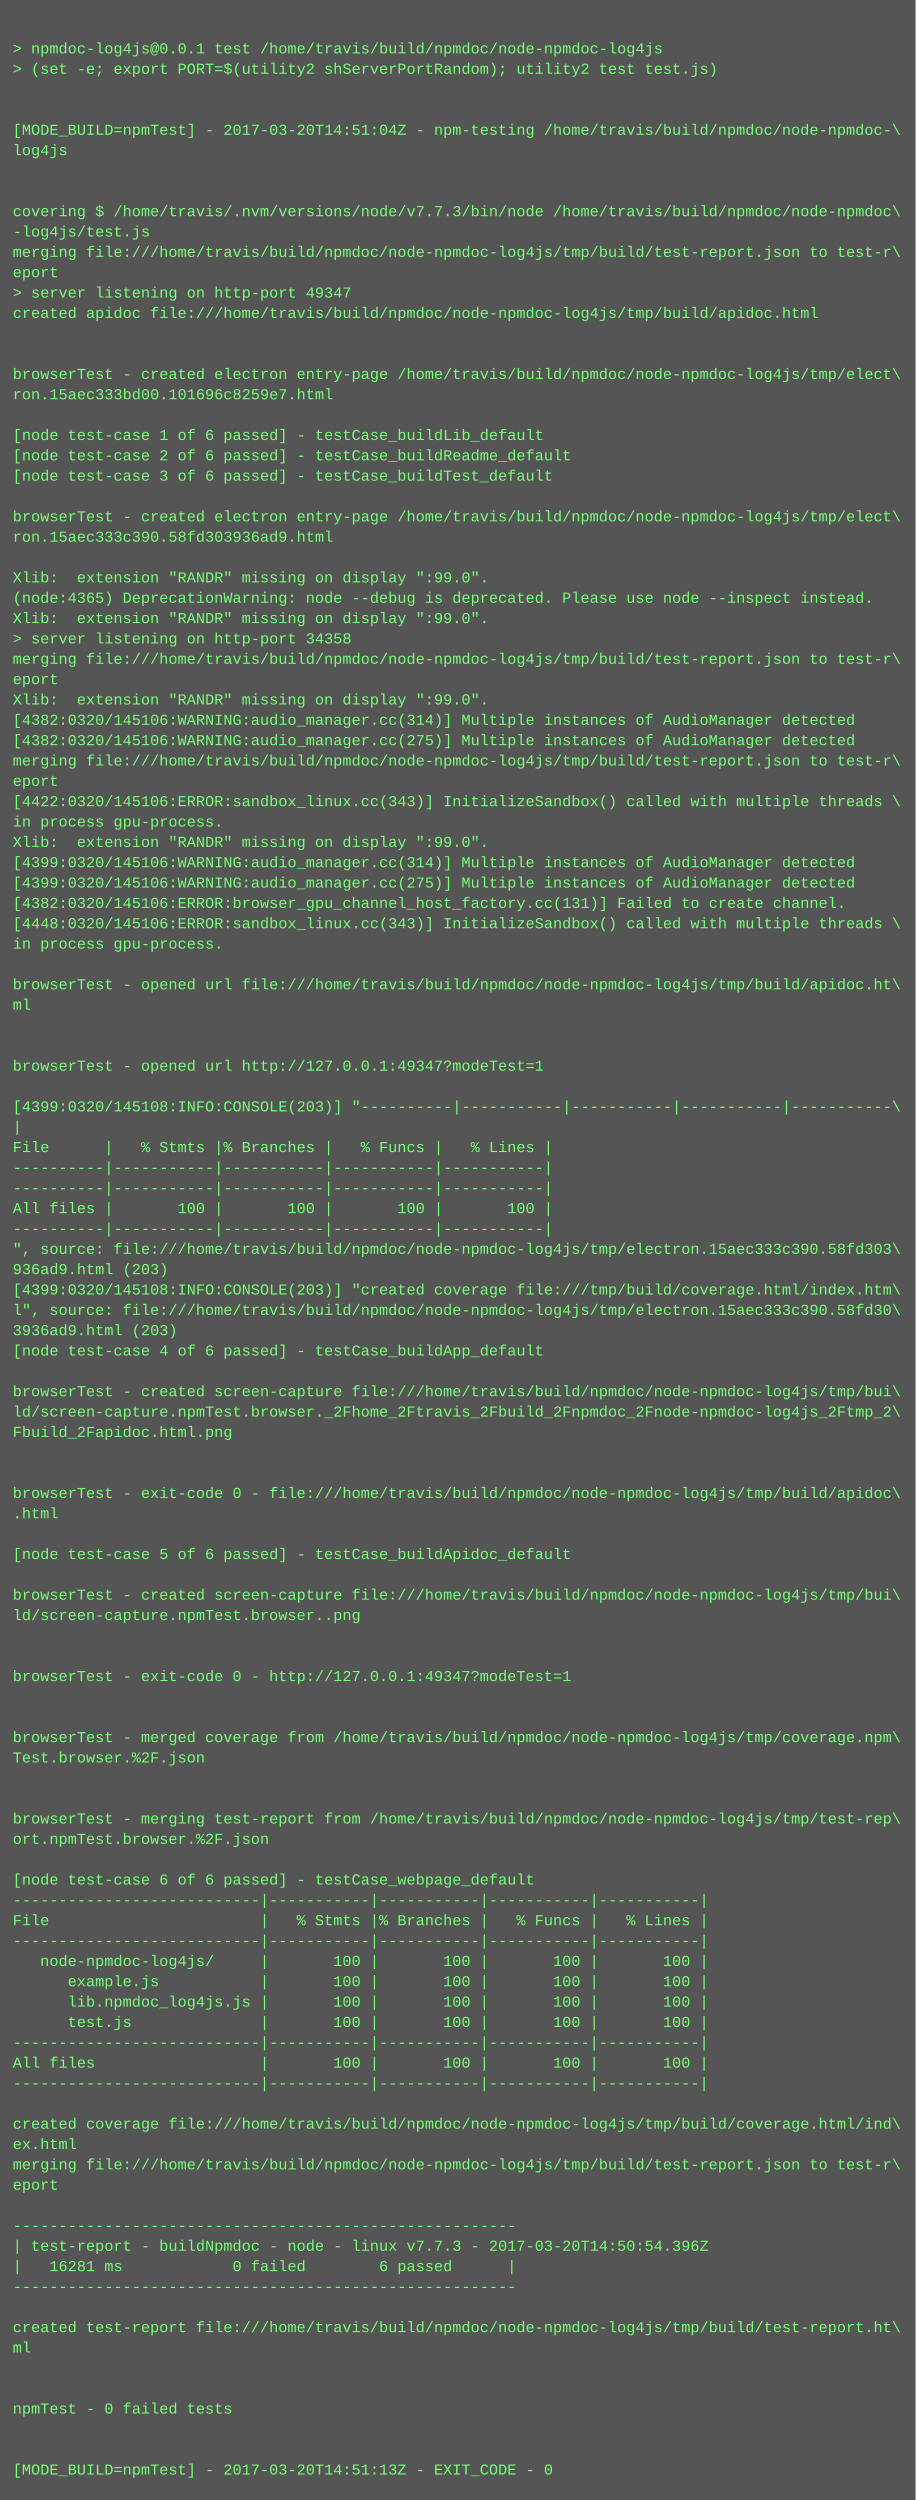
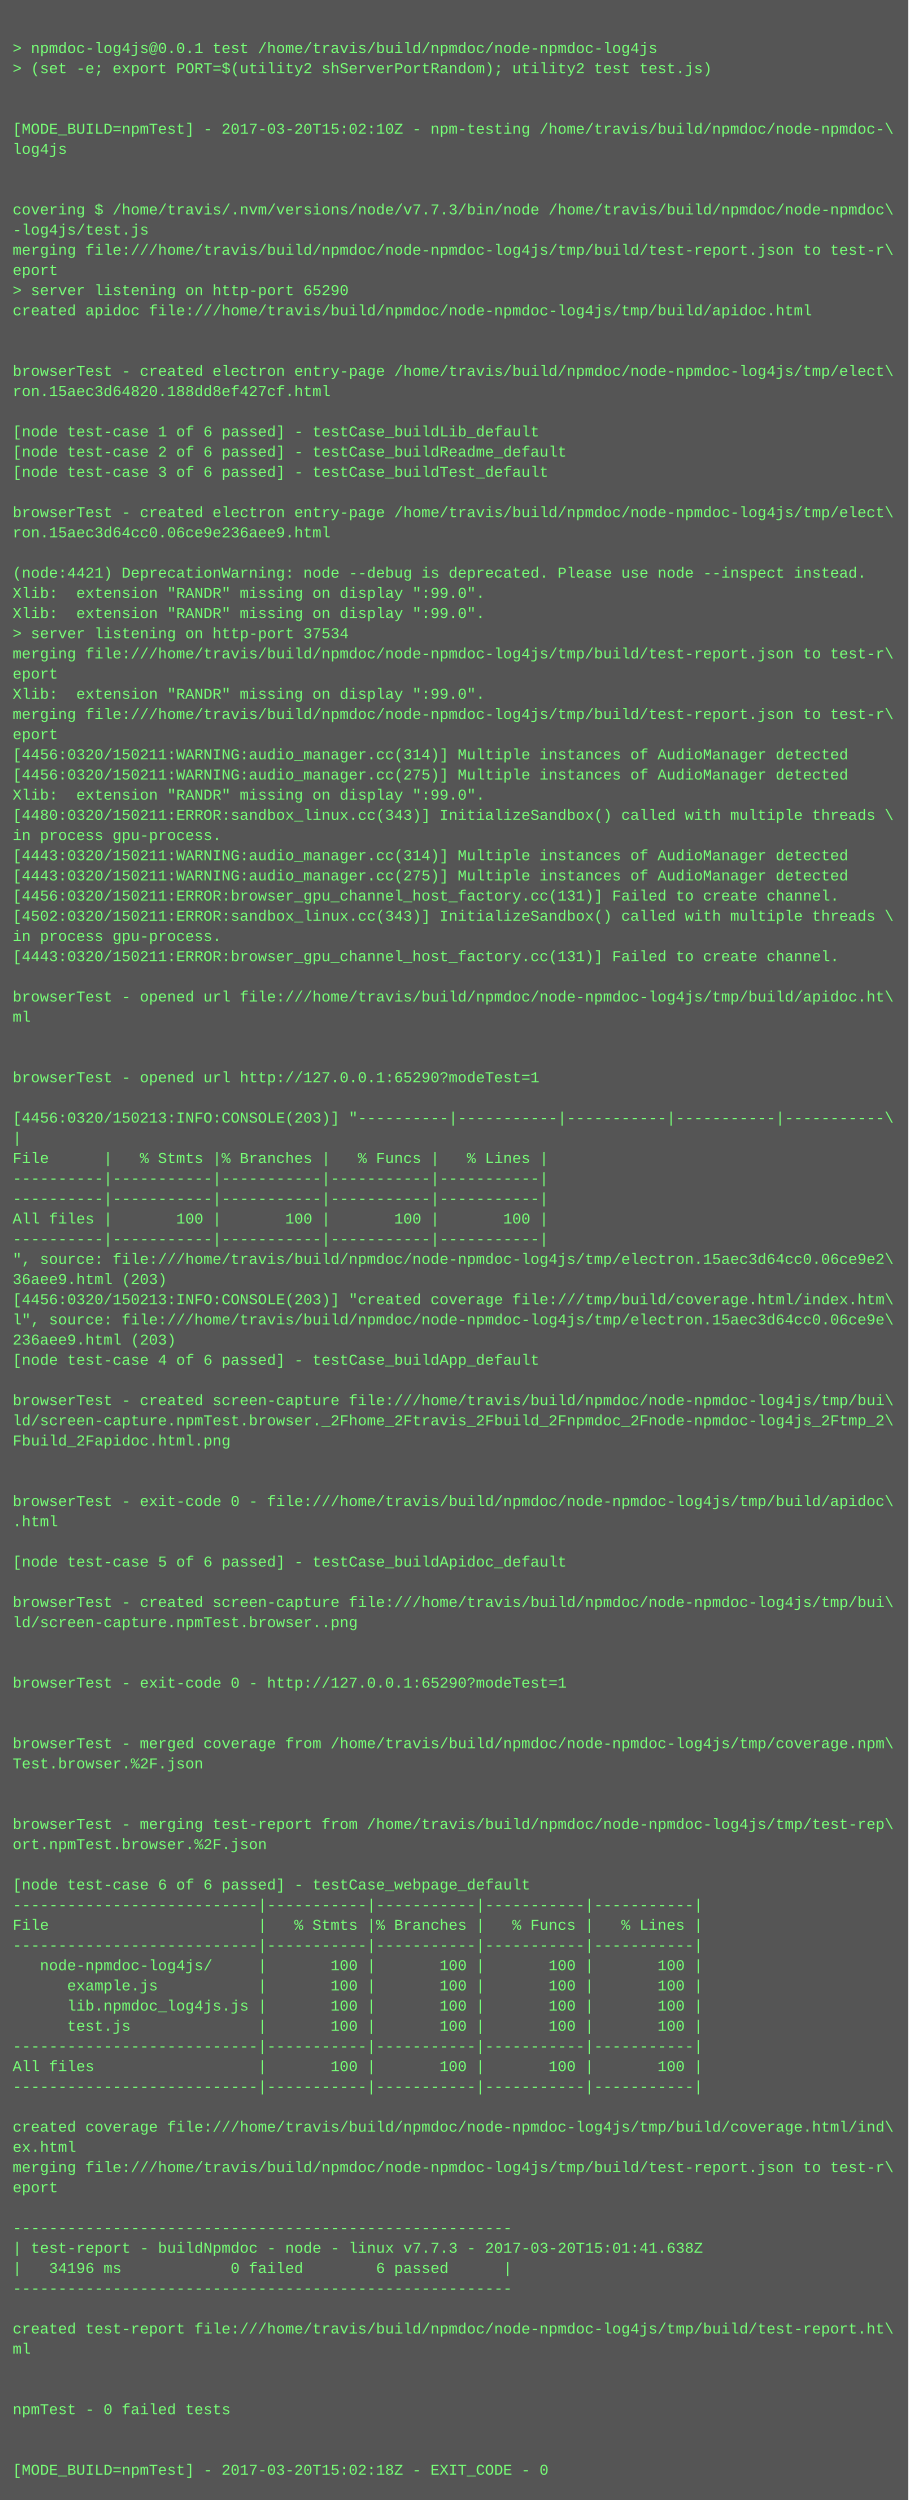
- <svg xmlns="http://www.w3.org/2000/svg" height="1966" width="720">
-   <rect height="1966" fill="#555" width="720" />
+ <svg xmlns="http://www.w3.org/2000/svg" height="1982" width="720">
+   <rect height="1982" fill="#555" width="720" />
  <text fill="#7f7" font-family="Courier New" font-size="12" xml:space="preserve">
    <tspan x="10" y="26" />
    <tspan x="10" y="42">&gt; npmdoc-log4js@0.0.1 test /home/travis/build/npmdoc/node-npmdoc-log4js</tspan>
    <tspan x="10" y="58">&gt; (set -e; export PORT=$(utility2 shServerPortRandom); utility2 test test.js)</tspan>
    <tspan x="10" y="74" />
    <tspan x="10" y="90" />
-     <tspan x="10" y="106">[MODE_BUILD=npmTest] - 2017-03-20T14:51:04Z - npm-testing /home/travis/build/npmdoc/node-npmdoc-\</tspan>
+     <tspan x="10" y="106">[MODE_BUILD=npmTest] - 2017-03-20T15:02:10Z - npm-testing /home/travis/build/npmdoc/node-npmdoc-\</tspan>
    <tspan x="10" y="122">log4js</tspan>
    <tspan x="10" y="138" />
    <tspan x="10" y="154" />
    <tspan x="10" y="170">covering $ /home/travis/.nvm/versions/node/v7.7.3/bin/node /home/travis/build/npmdoc/node-npmdoc\</tspan>
    <tspan x="10" y="186">-log4js/test.js</tspan>
    <tspan x="10" y="202">merging file:///home/travis/build/npmdoc/node-npmdoc-log4js/tmp/build/test-report.json to test-r\</tspan>
    <tspan x="10" y="218">eport</tspan>
-     <tspan x="10" y="234">&gt; server listening on http-port 49347</tspan>
+     <tspan x="10" y="234">&gt; server listening on http-port 65290</tspan>
    <tspan x="10" y="250">created apidoc file:///home/travis/build/npmdoc/node-npmdoc-log4js/tmp/build/apidoc.html</tspan>
    <tspan x="10" y="266" />
    <tspan x="10" y="282" />
    <tspan x="10" y="298">browserTest - created electron entry-page /home/travis/build/npmdoc/node-npmdoc-log4js/tmp/elect\</tspan>
-     <tspan x="10" y="314">ron.15aec333bd00.101696c8259e7.html</tspan>
+     <tspan x="10" y="314">ron.15aec3d64820.188dd8ef427cf.html</tspan>
    <tspan x="10" y="330" />
    <tspan x="10" y="346">[node test-case 1 of 6 passed] - testCase_buildLib_default</tspan>
    <tspan x="10" y="362">[node test-case 2 of 6 passed] - testCase_buildReadme_default</tspan>
    <tspan x="10" y="378">[node test-case 3 of 6 passed] - testCase_buildTest_default</tspan>
    <tspan x="10" y="394" />
    <tspan x="10" y="410">browserTest - created electron entry-page /home/travis/build/npmdoc/node-npmdoc-log4js/tmp/elect\</tspan>
-     <tspan x="10" y="426">ron.15aec333c390.58fd303936ad9.html</tspan>
+     <tspan x="10" y="426">ron.15aec3d64cc0.06ce9e236aee9.html</tspan>
    <tspan x="10" y="442" />
-     <tspan x="10" y="458">Xlib:  extension "RANDR" missing on display ":99.0".</tspan>
-     <tspan x="10" y="474">(node:4365) DeprecationWarning: node --debug is deprecated. Please use node --inspect instead.</tspan>
+     <tspan x="10" y="458">(node:4421) DeprecationWarning: node --debug is deprecated. Please use node --inspect instead.</tspan>
+     <tspan x="10" y="474">Xlib:  extension "RANDR" missing on display ":99.0".</tspan>
    <tspan x="10" y="490">Xlib:  extension "RANDR" missing on display ":99.0".</tspan>
-     <tspan x="10" y="506">&gt; server listening on http-port 34358</tspan>
+     <tspan x="10" y="506">&gt; server listening on http-port 37534</tspan>
    <tspan x="10" y="522">merging file:///home/travis/build/npmdoc/node-npmdoc-log4js/tmp/build/test-report.json to test-r\</tspan>
    <tspan x="10" y="538">eport</tspan>
    <tspan x="10" y="554">Xlib:  extension "RANDR" missing on display ":99.0".</tspan>
-     <tspan x="10" y="570">[4382:0320/145106:WARNING:audio_manager.cc(314)] Multiple instances of AudioManager detected</tspan>
-     <tspan x="10" y="586">[4382:0320/145106:WARNING:audio_manager.cc(275)] Multiple instances of AudioManager detected</tspan>
-     <tspan x="10" y="602">merging file:///home/travis/build/npmdoc/node-npmdoc-log4js/tmp/build/test-report.json to test-r\</tspan>
-     <tspan x="10" y="618">eport</tspan>
-     <tspan x="10" y="634">[4422:0320/145106:ERROR:sandbox_linux.cc(343)] InitializeSandbox() called with multiple threads \</tspan>
-     <tspan x="10" y="650">in process gpu-process. </tspan>
-     <tspan x="10" y="666">Xlib:  extension "RANDR" missing on display ":99.0".</tspan>
-     <tspan x="10" y="682">[4399:0320/145106:WARNING:audio_manager.cc(314)] Multiple instances of AudioManager detected</tspan>
-     <tspan x="10" y="698">[4399:0320/145106:WARNING:audio_manager.cc(275)] Multiple instances of AudioManager detected</tspan>
-     <tspan x="10" y="714">[4382:0320/145106:ERROR:browser_gpu_channel_host_factory.cc(131)] Failed to create channel.</tspan>
-     <tspan x="10" y="730">[4448:0320/145106:ERROR:sandbox_linux.cc(343)] InitializeSandbox() called with multiple threads \</tspan>
+     <tspan x="10" y="570">merging file:///home/travis/build/npmdoc/node-npmdoc-log4js/tmp/build/test-report.json to test-r\</tspan>
+     <tspan x="10" y="586">eport</tspan>
+     <tspan x="10" y="602">[4456:0320/150211:WARNING:audio_manager.cc(314)] Multiple instances of AudioManager detected</tspan>
+     <tspan x="10" y="618">[4456:0320/150211:WARNING:audio_manager.cc(275)] Multiple instances of AudioManager detected</tspan>
+     <tspan x="10" y="634">Xlib:  extension "RANDR" missing on display ":99.0".</tspan>
+     <tspan x="10" y="650">[4480:0320/150211:ERROR:sandbox_linux.cc(343)] InitializeSandbox() called with multiple threads \</tspan>
+     <tspan x="10" y="666">in process gpu-process. </tspan>
+     <tspan x="10" y="682">[4443:0320/150211:WARNING:audio_manager.cc(314)] Multiple instances of AudioManager detected</tspan>
+     <tspan x="10" y="698">[4443:0320/150211:WARNING:audio_manager.cc(275)] Multiple instances of AudioManager detected</tspan>
+     <tspan x="10" y="714">[4456:0320/150211:ERROR:browser_gpu_channel_host_factory.cc(131)] Failed to create channel.</tspan>
+     <tspan x="10" y="730">[4502:0320/150211:ERROR:sandbox_linux.cc(343)] InitializeSandbox() called with multiple threads \</tspan>
    <tspan x="10" y="746">in process gpu-process. </tspan>
-     <tspan x="10" y="762" />
-     <tspan x="10" y="778">browserTest - opened url file:///home/travis/build/npmdoc/node-npmdoc-log4js/tmp/build/apidoc.ht\</tspan>
-     <tspan x="10" y="794">ml</tspan>
-     <tspan x="10" y="810" />
+     <tspan x="10" y="762">[4443:0320/150211:ERROR:browser_gpu_channel_host_factory.cc(131)] Failed to create channel.</tspan>
+     <tspan x="10" y="778" />
+     <tspan x="10" y="794">browserTest - opened url file:///home/travis/build/npmdoc/node-npmdoc-log4js/tmp/build/apidoc.ht\</tspan>
+     <tspan x="10" y="810">ml</tspan>
    <tspan x="10" y="826" />
-     <tspan x="10" y="842">browserTest - opened url http://127.0.0.1:49347?modeTest=1</tspan>
-     <tspan x="10" y="858" />
-     <tspan x="10" y="874">[4399:0320/145108:INFO:CONSOLE(203)] "----------|-----------|-----------|-----------|-----------\</tspan>
-     <tspan x="10" y="890">|</tspan>
-     <tspan x="10" y="906">File      |   % Stmts |% Branches |   % Funcs |   % Lines |</tspan>
-     <tspan x="10" y="922">----------|-----------|-----------|-----------|-----------|</tspan>
+     <tspan x="10" y="842" />
+     <tspan x="10" y="858">browserTest - opened url http://127.0.0.1:65290?modeTest=1</tspan>
+     <tspan x="10" y="874" />
+     <tspan x="10" y="890">[4456:0320/150213:INFO:CONSOLE(203)] "----------|-----------|-----------|-----------|-----------\</tspan>
+     <tspan x="10" y="906">|</tspan>
+     <tspan x="10" y="922">File      |   % Stmts |% Branches |   % Funcs |   % Lines |</tspan>
    <tspan x="10" y="938">----------|-----------|-----------|-----------|-----------|</tspan>
-     <tspan x="10" y="954">All files |       100 |       100 |       100 |       100 |</tspan>
-     <tspan x="10" y="970">----------|-----------|-----------|-----------|-----------|</tspan>
-     <tspan x="10" y="986">", source: file:///home/travis/build/npmdoc/node-npmdoc-log4js/tmp/electron.15aec333c390.58fd303\</tspan>
-     <tspan x="10" y="1002">936ad9.html (203)</tspan>
-     <tspan x="10" y="1018">[4399:0320/145108:INFO:CONSOLE(203)] "created coverage file:///tmp/build/coverage.html/index.htm\</tspan>
-     <tspan x="10" y="1034">l", source: file:///home/travis/build/npmdoc/node-npmdoc-log4js/tmp/electron.15aec333c390.58fd30\</tspan>
-     <tspan x="10" y="1050">3936ad9.html (203)</tspan>
-     <tspan x="10" y="1066">[node test-case 4 of 6 passed] - testCase_buildApp_default</tspan>
-     <tspan x="10" y="1082" />
-     <tspan x="10" y="1098">browserTest - created screen-capture file:///home/travis/build/npmdoc/node-npmdoc-log4js/tmp/bui\</tspan>
-     <tspan x="10" y="1114">ld/screen-capture.npmTest.browser._2Fhome_2Ftravis_2Fbuild_2Fnpmdoc_2Fnode-npmdoc-log4js_2Ftmp_2\</tspan>
-     <tspan x="10" y="1130">Fbuild_2Fapidoc.html.png</tspan>
-     <tspan x="10" y="1146" />
+     <tspan x="10" y="954">----------|-----------|-----------|-----------|-----------|</tspan>
+     <tspan x="10" y="970">All files |       100 |       100 |       100 |       100 |</tspan>
+     <tspan x="10" y="986">----------|-----------|-----------|-----------|-----------|</tspan>
+     <tspan x="10" y="1002">", source: file:///home/travis/build/npmdoc/node-npmdoc-log4js/tmp/electron.15aec3d64cc0.06ce9e2\</tspan>
+     <tspan x="10" y="1018">36aee9.html (203)</tspan>
+     <tspan x="10" y="1034">[4456:0320/150213:INFO:CONSOLE(203)] "created coverage file:///tmp/build/coverage.html/index.htm\</tspan>
+     <tspan x="10" y="1050">l", source: file:///home/travis/build/npmdoc/node-npmdoc-log4js/tmp/electron.15aec3d64cc0.06ce9e\</tspan>
+     <tspan x="10" y="1066">236aee9.html (203)</tspan>
+     <tspan x="10" y="1082">[node test-case 4 of 6 passed] - testCase_buildApp_default</tspan>
+     <tspan x="10" y="1098" />
+     <tspan x="10" y="1114">browserTest - created screen-capture file:///home/travis/build/npmdoc/node-npmdoc-log4js/tmp/bui\</tspan>
+     <tspan x="10" y="1130">ld/screen-capture.npmTest.browser._2Fhome_2Ftravis_2Fbuild_2Fnpmdoc_2Fnode-npmdoc-log4js_2Ftmp_2\</tspan>
+     <tspan x="10" y="1146">Fbuild_2Fapidoc.html.png</tspan>
    <tspan x="10" y="1162" />
-     <tspan x="10" y="1178">browserTest - exit-code 0 - file:///home/travis/build/npmdoc/node-npmdoc-log4js/tmp/build/apidoc\</tspan>
-     <tspan x="10" y="1194">.html</tspan>
-     <tspan x="10" y="1210" />
-     <tspan x="10" y="1226">[node test-case 5 of 6 passed] - testCase_buildApidoc_default</tspan>
-     <tspan x="10" y="1242" />
-     <tspan x="10" y="1258">browserTest - created screen-capture file:///home/travis/build/npmdoc/node-npmdoc-log4js/tmp/bui\</tspan>
-     <tspan x="10" y="1274">ld/screen-capture.npmTest.browser..png</tspan>
-     <tspan x="10" y="1290" />
+     <tspan x="10" y="1178" />
+     <tspan x="10" y="1194">browserTest - exit-code 0 - file:///home/travis/build/npmdoc/node-npmdoc-log4js/tmp/build/apidoc\</tspan>
+     <tspan x="10" y="1210">.html</tspan>
+     <tspan x="10" y="1226" />
+     <tspan x="10" y="1242">[node test-case 5 of 6 passed] - testCase_buildApidoc_default</tspan>
+     <tspan x="10" y="1258" />
+     <tspan x="10" y="1274">browserTest - created screen-capture file:///home/travis/build/npmdoc/node-npmdoc-log4js/tmp/bui\</tspan>
+     <tspan x="10" y="1290">ld/screen-capture.npmTest.browser..png</tspan>
    <tspan x="10" y="1306" />
-     <tspan x="10" y="1322">browserTest - exit-code 0 - http://127.0.0.1:49347?modeTest=1</tspan>
-     <tspan x="10" y="1338" />
+     <tspan x="10" y="1322" />
+     <tspan x="10" y="1338">browserTest - exit-code 0 - http://127.0.0.1:65290?modeTest=1</tspan>
    <tspan x="10" y="1354" />
-     <tspan x="10" y="1370">browserTest - merged coverage from /home/travis/build/npmdoc/node-npmdoc-log4js/tmp/coverage.npm\</tspan>
-     <tspan x="10" y="1386">Test.browser.%2F.json</tspan>
-     <tspan x="10" y="1402" />
+     <tspan x="10" y="1370" />
+     <tspan x="10" y="1386">browserTest - merged coverage from /home/travis/build/npmdoc/node-npmdoc-log4js/tmp/coverage.npm\</tspan>
+     <tspan x="10" y="1402">Test.browser.%2F.json</tspan>
    <tspan x="10" y="1418" />
-     <tspan x="10" y="1434">browserTest - merging test-report from /home/travis/build/npmdoc/node-npmdoc-log4js/tmp/test-rep\</tspan>
-     <tspan x="10" y="1450">ort.npmTest.browser.%2F.json</tspan>
-     <tspan x="10" y="1466" />
-     <tspan x="10" y="1482">[node test-case 6 of 6 passed] - testCase_webpage_default</tspan>
-     <tspan x="10" y="1498">---------------------------|-----------|-----------|-----------|-----------|</tspan>
-     <tspan x="10" y="1514">File                       |   % Stmts |% Branches |   % Funcs |   % Lines |</tspan>
-     <tspan x="10" y="1530">---------------------------|-----------|-----------|-----------|-----------|</tspan>
-     <tspan x="10" y="1546">   node-npmdoc-log4js/     |       100 |       100 |       100 |       100 |</tspan>
-     <tspan x="10" y="1562">      example.js           |       100 |       100 |       100 |       100 |</tspan>
-     <tspan x="10" y="1578">      lib.npmdoc_log4js.js |       100 |       100 |       100 |       100 |</tspan>
-     <tspan x="10" y="1594">      test.js              |       100 |       100 |       100 |       100 |</tspan>
-     <tspan x="10" y="1610">---------------------------|-----------|-----------|-----------|-----------|</tspan>
-     <tspan x="10" y="1626">All files                  |       100 |       100 |       100 |       100 |</tspan>
-     <tspan x="10" y="1642">---------------------------|-----------|-----------|-----------|-----------|</tspan>
-     <tspan x="10" y="1658" />
-     <tspan x="10" y="1674">created coverage file:///home/travis/build/npmdoc/node-npmdoc-log4js/tmp/build/coverage.html/ind\</tspan>
-     <tspan x="10" y="1690">ex.html</tspan>
-     <tspan x="10" y="1706">merging file:///home/travis/build/npmdoc/node-npmdoc-log4js/tmp/build/test-report.json to test-r\</tspan>
-     <tspan x="10" y="1722">eport</tspan>
-     <tspan x="10" y="1738" />
-     <tspan x="10" y="1754">-------------------------------------------------------</tspan>
-     <tspan x="10" y="1770">| test-report - buildNpmdoc - node - linux v7.7.3 - 2017-03-20T14:50:54.396Z</tspan>
-     <tspan x="10" y="1786">|   16281 ms            0 failed        6 passed      |</tspan>
-     <tspan x="10" y="1802">-------------------------------------------------------</tspan>
-     <tspan x="10" y="1818" />
-     <tspan x="10" y="1834">created test-report file:///home/travis/build/npmdoc/node-npmdoc-log4js/tmp/build/test-report.ht\</tspan>
-     <tspan x="10" y="1850">ml</tspan>
-     <tspan x="10" y="1866" />
+     <tspan x="10" y="1434" />
+     <tspan x="10" y="1450">browserTest - merging test-report from /home/travis/build/npmdoc/node-npmdoc-log4js/tmp/test-rep\</tspan>
+     <tspan x="10" y="1466">ort.npmTest.browser.%2F.json</tspan>
+     <tspan x="10" y="1482" />
+     <tspan x="10" y="1498">[node test-case 6 of 6 passed] - testCase_webpage_default</tspan>
+     <tspan x="10" y="1514">---------------------------|-----------|-----------|-----------|-----------|</tspan>
+     <tspan x="10" y="1530">File                       |   % Stmts |% Branches |   % Funcs |   % Lines |</tspan>
+     <tspan x="10" y="1546">---------------------------|-----------|-----------|-----------|-----------|</tspan>
+     <tspan x="10" y="1562">   node-npmdoc-log4js/     |       100 |       100 |       100 |       100 |</tspan>
+     <tspan x="10" y="1578">      example.js           |       100 |       100 |       100 |       100 |</tspan>
+     <tspan x="10" y="1594">      lib.npmdoc_log4js.js |       100 |       100 |       100 |       100 |</tspan>
+     <tspan x="10" y="1610">      test.js              |       100 |       100 |       100 |       100 |</tspan>
+     <tspan x="10" y="1626">---------------------------|-----------|-----------|-----------|-----------|</tspan>
+     <tspan x="10" y="1642">All files                  |       100 |       100 |       100 |       100 |</tspan>
+     <tspan x="10" y="1658">---------------------------|-----------|-----------|-----------|-----------|</tspan>
+     <tspan x="10" y="1674" />
+     <tspan x="10" y="1690">created coverage file:///home/travis/build/npmdoc/node-npmdoc-log4js/tmp/build/coverage.html/ind\</tspan>
+     <tspan x="10" y="1706">ex.html</tspan>
+     <tspan x="10" y="1722">merging file:///home/travis/build/npmdoc/node-npmdoc-log4js/tmp/build/test-report.json to test-r\</tspan>
+     <tspan x="10" y="1738">eport</tspan>
+     <tspan x="10" y="1754" />
+     <tspan x="10" y="1770">-------------------------------------------------------</tspan>
+     <tspan x="10" y="1786">| test-report - buildNpmdoc - node - linux v7.7.3 - 2017-03-20T15:01:41.638Z</tspan>
+     <tspan x="10" y="1802">|   34196 ms            0 failed        6 passed      |</tspan>
+     <tspan x="10" y="1818">-------------------------------------------------------</tspan>
+     <tspan x="10" y="1834" />
+     <tspan x="10" y="1850">created test-report file:///home/travis/build/npmdoc/node-npmdoc-log4js/tmp/build/test-report.ht\</tspan>
+     <tspan x="10" y="1866">ml</tspan>
    <tspan x="10" y="1882" />
-     <tspan x="10" y="1898">npmTest - 0 failed tests</tspan>
-     <tspan x="10" y="1914" />
+     <tspan x="10" y="1898" />
+     <tspan x="10" y="1914">npmTest - 0 failed tests</tspan>
    <tspan x="10" y="1930" />
-     <tspan x="10" y="1946">[MODE_BUILD=npmTest] - 2017-03-20T14:51:13Z - EXIT_CODE - 0</tspan>
+     <tspan x="10" y="1946" />
+     <tspan x="10" y="1962">[MODE_BUILD=npmTest] - 2017-03-20T15:02:18Z - EXIT_CODE - 0</tspan>
  </text>
</svg>
